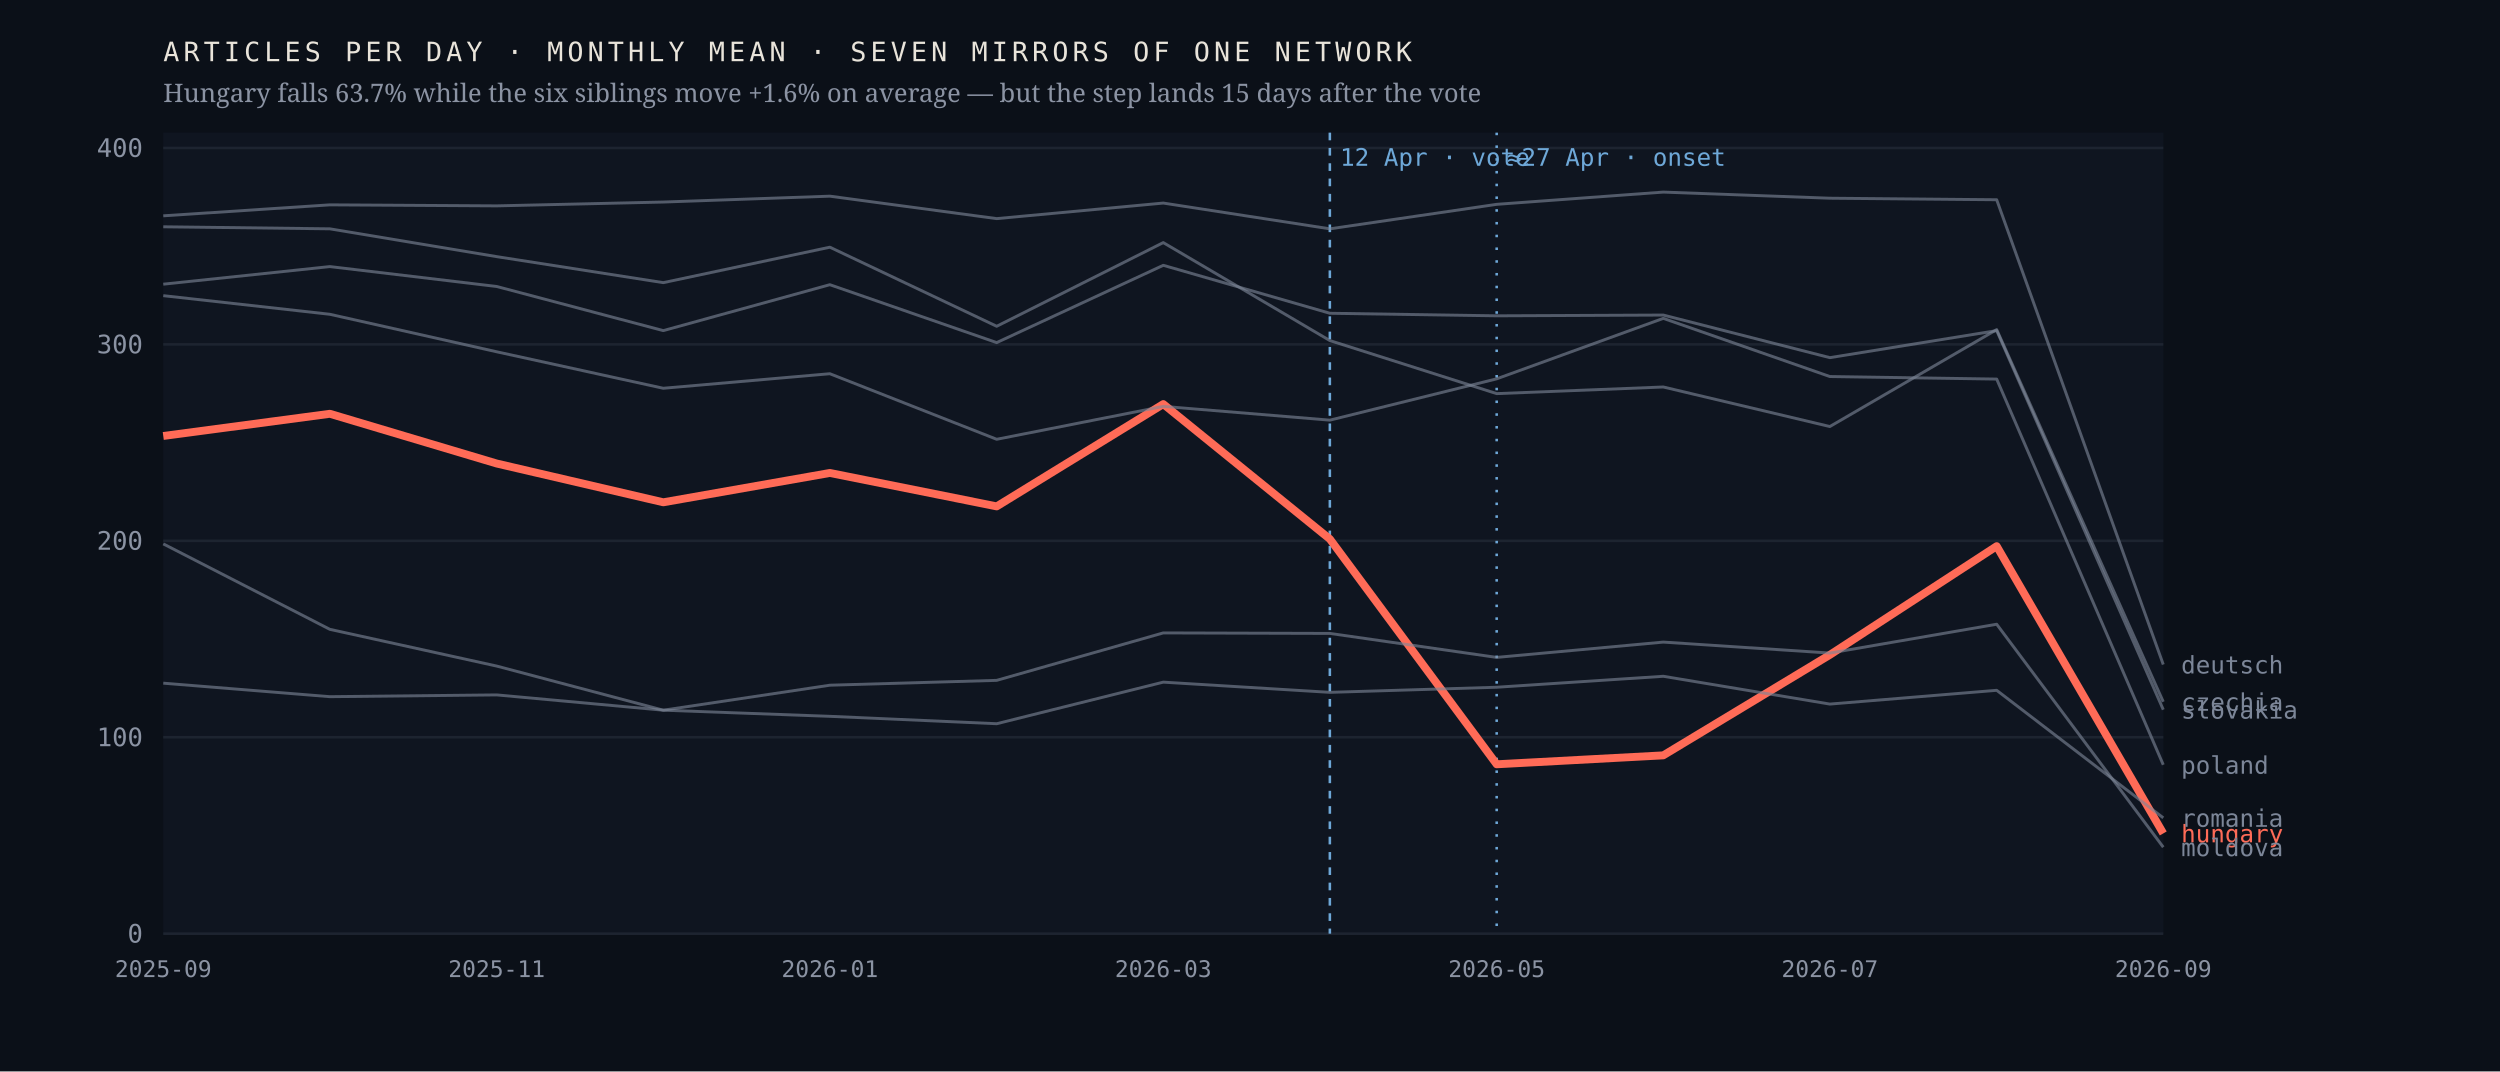
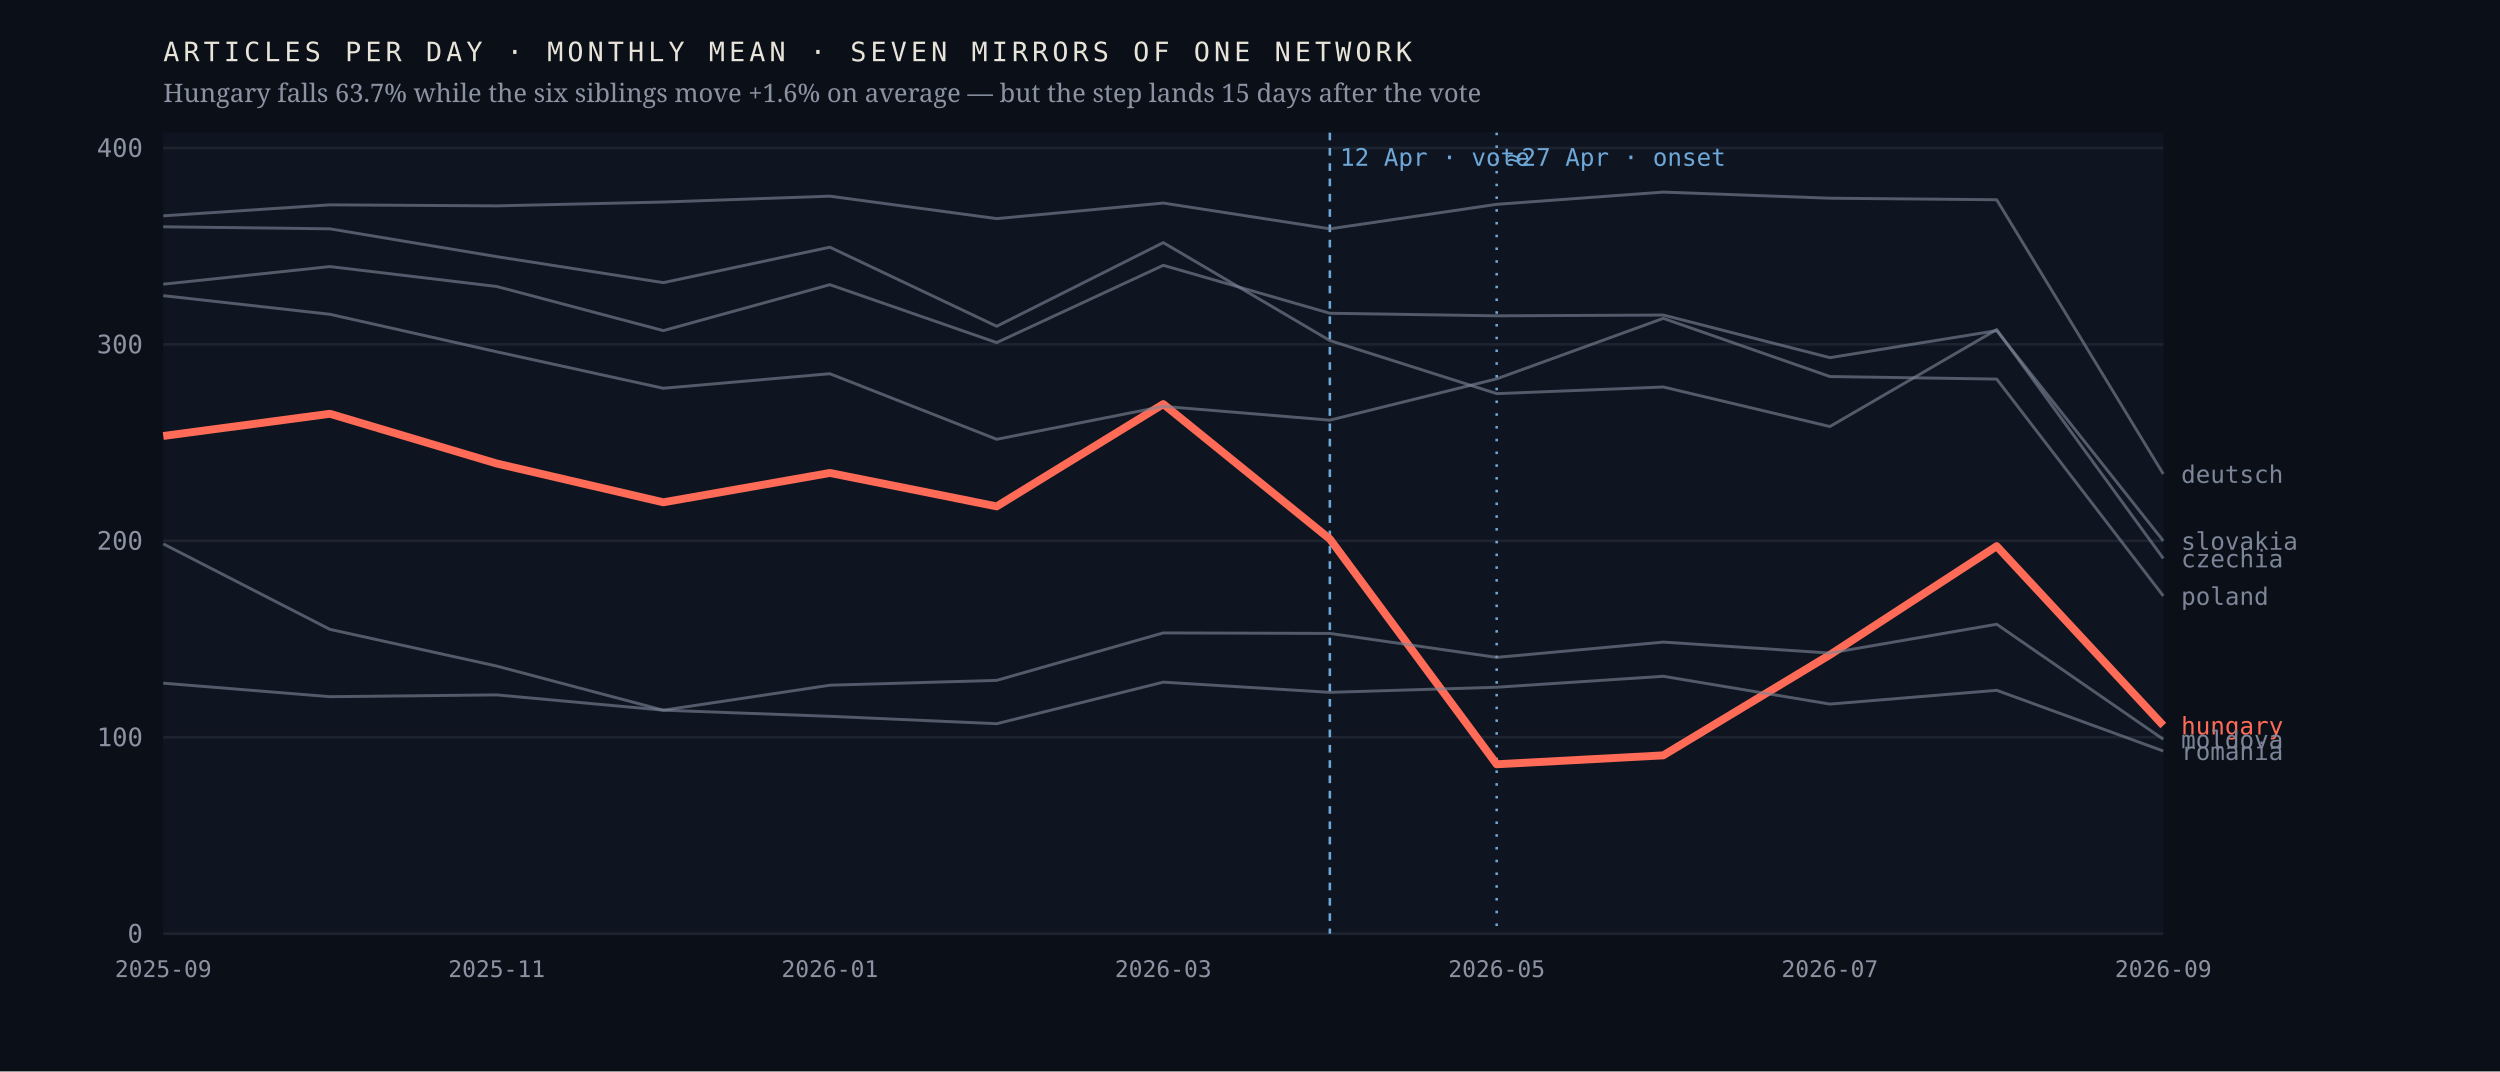
<svg xmlns="http://www.w3.org/2000/svg" viewBox="0 0 980 420" width="980" height="420" role="img" aria-label="Monthly output of seven mirrors of one network; the Hungarian line falls 63.7% after April 2026 while the six others hold roughly flat">
  <rect width="980" height="420" fill="#0b1018" />
  <rect x="64" y="52" width="784" height="314" fill="#0f1520" />
  <line x1="64" y1="366.0" x2="848" y2="366.0" stroke="#1d2430" stroke-width="1" />
  <text x="56.0" y="369.5" font-family="ui-monospace,'IBM Plex Mono',Menlo,monospace" font-size="10" font-weight="400" letter-spacing="0" fill="#8b93a3" text-anchor="end">0</text>
  <line x1="64" y1="289.0" x2="848" y2="289.0" stroke="#1d2430" stroke-width="1" />
  <text x="56.0" y="292.5" font-family="ui-monospace,'IBM Plex Mono',Menlo,monospace" font-size="10" font-weight="400" letter-spacing="0" fill="#8b93a3" text-anchor="end">100</text>
  <line x1="64" y1="212.0" x2="848" y2="212.0" stroke="#1d2430" stroke-width="1" />
  <text x="56.0" y="215.5" font-family="ui-monospace,'IBM Plex Mono',Menlo,monospace" font-size="10" font-weight="400" letter-spacing="0" fill="#8b93a3" text-anchor="end">200</text>
  <line x1="64" y1="135.0" x2="848" y2="135.0" stroke="#1d2430" stroke-width="1" />
  <text x="56.0" y="138.5" font-family="ui-monospace,'IBM Plex Mono',Menlo,monospace" font-size="10" font-weight="400" letter-spacing="0" fill="#8b93a3" text-anchor="end">300</text>
  <line x1="64" y1="58.0" x2="848" y2="58.0" stroke="#1d2430" stroke-width="1" />
  <text x="56.0" y="61.5" font-family="ui-monospace,'IBM Plex Mono',Menlo,monospace" font-size="10" font-weight="400" letter-spacing="0" fill="#8b93a3" text-anchor="end">400</text>
  <line x1="521.3" y1="52" x2="521.3" y2="366" stroke="#6ea8d8" stroke-width="1" stroke-dasharray="3 3" />
  <text x="525.3" y="65.0" font-family="ui-monospace,'IBM Plex Mono',Menlo,monospace" font-size="9.5" font-weight="400" letter-spacing="0" fill="#6ea8d8" text-anchor="start">12 Apr · vote</text>
  <line x1="586.7" y1="52" x2="586.7" y2="366" stroke="#6ea8d8" stroke-width="1" stroke-dasharray="1 4" />
  <text x="590.7" y="65.0" font-family="ui-monospace,'IBM Plex Mono',Menlo,monospace" font-size="9.5" font-weight="400" letter-spacing="0" fill="#6ea8d8" text-anchor="start">≈27 Apr · onset</text>
-   <polyline points="64.0,170.9 129.3,162.2 194.7,181.7 260.0,196.9 325.3,185.4 390.7,198.5 456.0,158.4 521.3,211.3 586.7,299.6 652.0,296.1 717.3,256.7 782.7,214.1 848.0,326.7" fill="none" stroke="#ff6b57" stroke-width="3.1" stroke-opacity="1" stroke-linejoin="round" />
-   <text x="855.0" y="330.2" font-family="ui-monospace,'IBM Plex Mono',Menlo,monospace" font-size="9.5" font-weight="500" letter-spacing="0" fill="#ff6b57" text-anchor="start">hungary</text>
-   <polyline points="64.0,88.9 129.3,89.7 194.7,100.6 260.0,110.8 325.3,96.9 390.7,127.9 456.0,95.1 521.3,133.5 586.7,154.3 652.0,151.7 717.3,167.2 782.7,129.2 848.0,275.1" fill="none" stroke="#7c8698" stroke-width="1.15" stroke-opacity="0.62" stroke-linejoin="round" />
-   <text x="855.0" y="278.6" font-family="ui-monospace,'IBM Plex Mono',Menlo,monospace" font-size="9.5" font-weight="400" letter-spacing="0" fill="#7c8698" text-anchor="start">czechia</text>
-   <polyline points="64.0,84.6 129.3,80.3 194.7,80.7 260.0,79.2 325.3,76.9 390.7,85.7 456.0,79.6 521.3,89.7 586.7,80.1 652.0,75.3 717.3,77.7 782.7,78.3 848.0,260.5" fill="none" stroke="#7c8698" stroke-width="1.15" stroke-opacity="0.62" stroke-linejoin="round" />
-   <text x="855.0" y="264.0" font-family="ui-monospace,'IBM Plex Mono',Menlo,monospace" font-size="9.5" font-weight="400" letter-spacing="0" fill="#7c8698" text-anchor="start">deutsch</text>
-   <polyline points="64.0,213.2 129.3,246.7 194.7,261.1 260.0,278.4 325.3,268.6 390.7,266.7 456.0,248.1 521.3,248.3 586.7,257.7 652.0,251.7 717.3,256.0 782.7,244.7 848.0,332.1" fill="none" stroke="#7c8698" stroke-width="1.15" stroke-opacity="0.62" stroke-linejoin="round" />
-   <text x="855.0" y="335.6" font-family="ui-monospace,'IBM Plex Mono',Menlo,monospace" font-size="9.5" font-weight="400" letter-spacing="0" fill="#7c8698" text-anchor="start">moldova</text>
-   <polyline points="64.0,115.9 129.3,123.2 194.7,137.9 260.0,152.2 325.3,146.5 390.7,172.2 456.0,159.3 521.3,164.7 586.7,148.5 652.0,124.8 717.3,147.6 782.7,148.6 848.0,299.8" fill="none" stroke="#7c8698" stroke-width="1.15" stroke-opacity="0.62" stroke-linejoin="round" />
-   <text x="855.0" y="303.3" font-family="ui-monospace,'IBM Plex Mono',Menlo,monospace" font-size="9.5" font-weight="400" letter-spacing="0" fill="#7c8698" text-anchor="start">poland</text>
-   <polyline points="64.0,267.8 129.3,273.1 194.7,272.4 260.0,278.4 325.3,280.8 390.7,283.7 456.0,267.4 521.3,271.4 586.7,269.4 652.0,265.1 717.3,276.0 782.7,270.6 848.0,320.6" fill="none" stroke="#7c8698" stroke-width="1.15" stroke-opacity="0.62" stroke-linejoin="round" />
-   <text x="855.0" y="324.1" font-family="ui-monospace,'IBM Plex Mono',Menlo,monospace" font-size="9.5" font-weight="400" letter-spacing="0" fill="#7c8698" text-anchor="start">romania</text>
-   <polyline points="64.0,111.4 129.3,104.5 194.7,112.3 260.0,129.6 325.3,111.6 390.7,134.3 456.0,104.0 521.3,122.8 586.7,123.8 652.0,123.5 717.3,140.2 782.7,129.6 848.0,278.2" fill="none" stroke="#7c8698" stroke-width="1.15" stroke-opacity="0.62" stroke-linejoin="round" />
-   <text x="855.0" y="281.7" font-family="ui-monospace,'IBM Plex Mono',Menlo,monospace" font-size="9.5" font-weight="400" letter-spacing="0" fill="#7c8698" text-anchor="start">slovakia</text>
+   <polyline points="64.0,170.9 129.3,162.2 194.7,181.7 260.0,196.9 325.3,185.4 390.7,198.5 456.0,158.4 521.3,211.3 586.7,299.6 652.0,296.1 717.3,256.7 782.7,214.1 848.0,284.4" fill="none" stroke="#ff6b57" stroke-width="3.1" stroke-opacity="1" stroke-linejoin="round" />
+   <text x="855.0" y="287.9" font-family="ui-monospace,'IBM Plex Mono',Menlo,monospace" font-size="9.5" font-weight="500" letter-spacing="0" fill="#ff6b57" text-anchor="start">hungary</text>
+   <polyline points="64.0,88.9 129.3,89.7 194.7,100.6 260.0,110.8 325.3,96.9 390.7,127.9 456.0,95.1 521.3,133.5 586.7,154.3 652.0,151.7 717.3,167.2 782.7,129.2 848.0,218.9" fill="none" stroke="#7c8698" stroke-width="1.15" stroke-opacity="0.62" stroke-linejoin="round" />
+   <text x="855.0" y="222.4" font-family="ui-monospace,'IBM Plex Mono',Menlo,monospace" font-size="9.5" font-weight="400" letter-spacing="0" fill="#7c8698" text-anchor="start">czechia</text>
+   <polyline points="64.0,84.6 129.3,80.3 194.7,80.7 260.0,79.2 325.3,76.9 390.7,85.7 456.0,79.6 521.3,89.7 586.7,80.1 652.0,75.3 717.3,77.7 782.7,78.3 848.0,185.8" fill="none" stroke="#7c8698" stroke-width="1.15" stroke-opacity="0.62" stroke-linejoin="round" />
+   <text x="855.0" y="189.3" font-family="ui-monospace,'IBM Plex Mono',Menlo,monospace" font-size="9.5" font-weight="400" letter-spacing="0" fill="#7c8698" text-anchor="start">deutsch</text>
+   <polyline points="64.0,213.2 129.3,246.7 194.7,261.1 260.0,278.4 325.3,268.6 390.7,266.7 456.0,248.1 521.3,248.3 586.7,257.7 652.0,251.7 717.3,256.0 782.7,244.7 848.0,289.8" fill="none" stroke="#7c8698" stroke-width="1.15" stroke-opacity="0.62" stroke-linejoin="round" />
+   <text x="855.0" y="293.3" font-family="ui-monospace,'IBM Plex Mono',Menlo,monospace" font-size="9.5" font-weight="400" letter-spacing="0" fill="#7c8698" text-anchor="start">moldova</text>
+   <polyline points="64.0,115.9 129.3,123.2 194.7,137.9 260.0,152.2 325.3,146.5 390.7,172.2 456.0,159.3 521.3,164.7 586.7,148.5 652.0,124.8 717.3,147.6 782.7,148.6 848.0,233.6" fill="none" stroke="#7c8698" stroke-width="1.15" stroke-opacity="0.62" stroke-linejoin="round" />
+   <text x="855.0" y="237.1" font-family="ui-monospace,'IBM Plex Mono',Menlo,monospace" font-size="9.5" font-weight="400" letter-spacing="0" fill="#7c8698" text-anchor="start">poland</text>
+   <polyline points="64.0,267.8 129.3,273.1 194.7,272.4 260.0,278.4 325.3,280.8 390.7,283.7 456.0,267.4 521.3,271.4 586.7,269.4 652.0,265.1 717.3,276.0 782.7,270.6 848.0,294.4" fill="none" stroke="#7c8698" stroke-width="1.15" stroke-opacity="0.62" stroke-linejoin="round" />
+   <text x="855.0" y="297.9" font-family="ui-monospace,'IBM Plex Mono',Menlo,monospace" font-size="9.5" font-weight="400" letter-spacing="0" fill="#7c8698" text-anchor="start">romania</text>
+   <polyline points="64.0,111.4 129.3,104.5 194.7,112.3 260.0,129.6 325.3,111.6 390.7,134.3 456.0,104.0 521.3,122.8 586.7,123.8 652.0,123.5 717.3,140.2 782.7,129.6 848.0,212.0" fill="none" stroke="#7c8698" stroke-width="1.15" stroke-opacity="0.62" stroke-linejoin="round" />
+   <text x="855.0" y="215.5" font-family="ui-monospace,'IBM Plex Mono',Menlo,monospace" font-size="9.5" font-weight="400" letter-spacing="0" fill="#7c8698" text-anchor="start">slovakia</text>
  <text x="64.0" y="383.0" font-family="ui-monospace,'IBM Plex Mono',Menlo,monospace" font-size="9" font-weight="400" letter-spacing="0" fill="#8b93a3" text-anchor="middle">2025-09</text>
  <text x="194.7" y="383.0" font-family="ui-monospace,'IBM Plex Mono',Menlo,monospace" font-size="9" font-weight="400" letter-spacing="0" fill="#8b93a3" text-anchor="middle">2025-11</text>
  <text x="325.3" y="383.0" font-family="ui-monospace,'IBM Plex Mono',Menlo,monospace" font-size="9" font-weight="400" letter-spacing="0" fill="#8b93a3" text-anchor="middle">2026-01</text>
  <text x="456.0" y="383.0" font-family="ui-monospace,'IBM Plex Mono',Menlo,monospace" font-size="9" font-weight="400" letter-spacing="0" fill="#8b93a3" text-anchor="middle">2026-03</text>
  <text x="586.7" y="383.0" font-family="ui-monospace,'IBM Plex Mono',Menlo,monospace" font-size="9" font-weight="400" letter-spacing="0" fill="#8b93a3" text-anchor="middle">2026-05</text>
  <text x="717.3" y="383.0" font-family="ui-monospace,'IBM Plex Mono',Menlo,monospace" font-size="9" font-weight="400" letter-spacing="0" fill="#8b93a3" text-anchor="middle">2026-07</text>
  <text x="848.0" y="383.0" font-family="ui-monospace,'IBM Plex Mono',Menlo,monospace" font-size="9" font-weight="400" letter-spacing="0" fill="#8b93a3" text-anchor="middle">2026-09</text>
  <text x="64.0" y="24.0" font-family="ui-monospace,'IBM Plex Mono',Menlo,monospace" font-size="10.5" font-weight="400" letter-spacing="1.6" fill="#e9e4da" text-anchor="start">ARTICLES PER DAY · MONTHLY MEAN · SEVEN MIRRORS OF ONE NETWORK</text>
  <text x="64.0" y="40.0" font-family="'Newsreader',Georgia,serif" font-size="10" font-weight="400" letter-spacing="0" fill="#8b93a3" text-anchor="start">Hungary falls 63.7% while the six siblings move +1.6% on average — but the step lands 15 days after the vote</text>
</svg>
